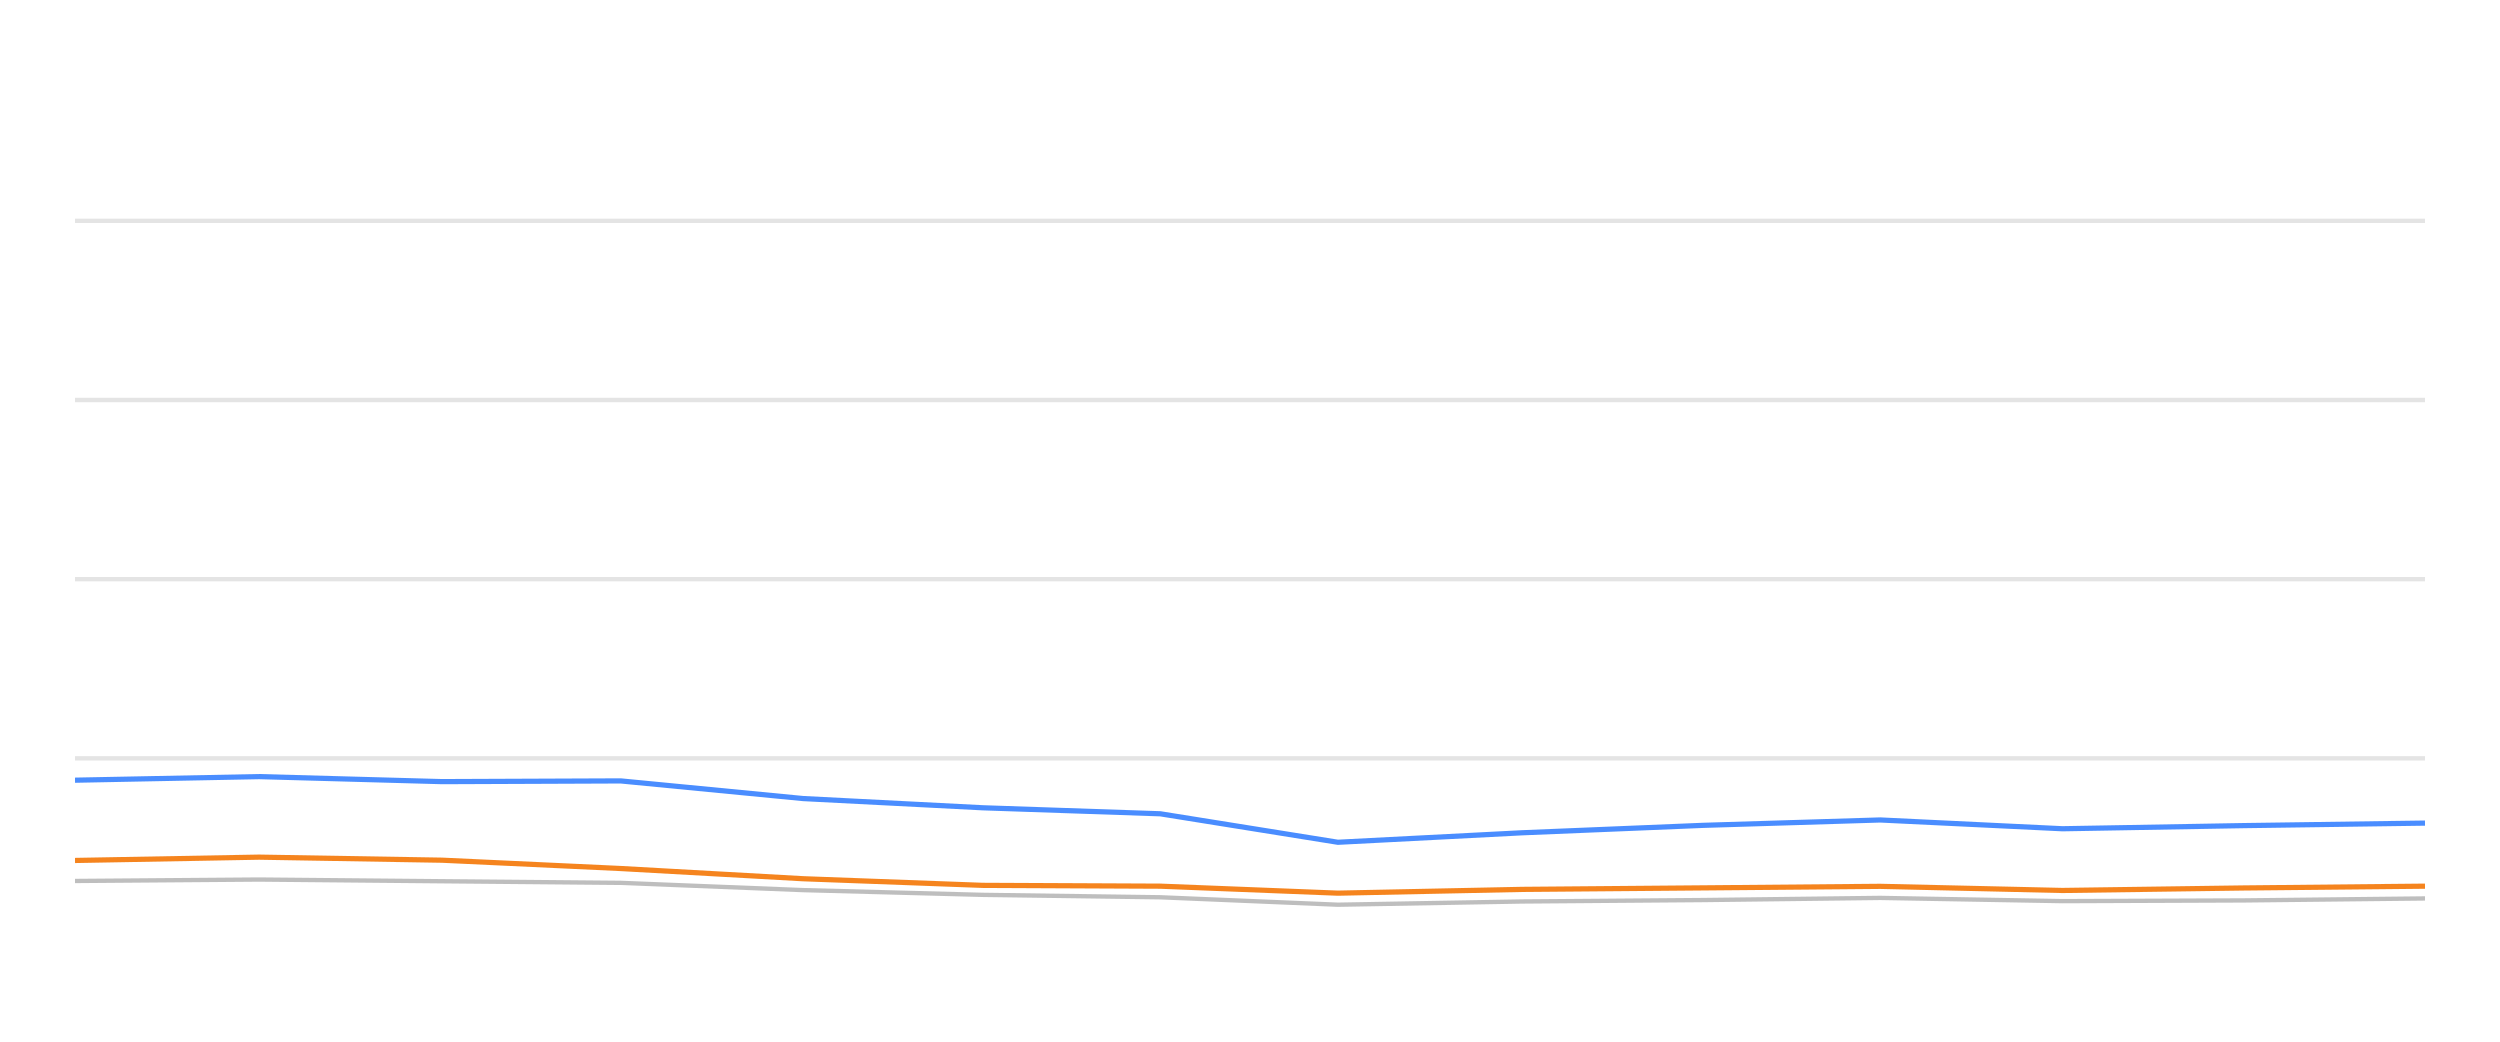
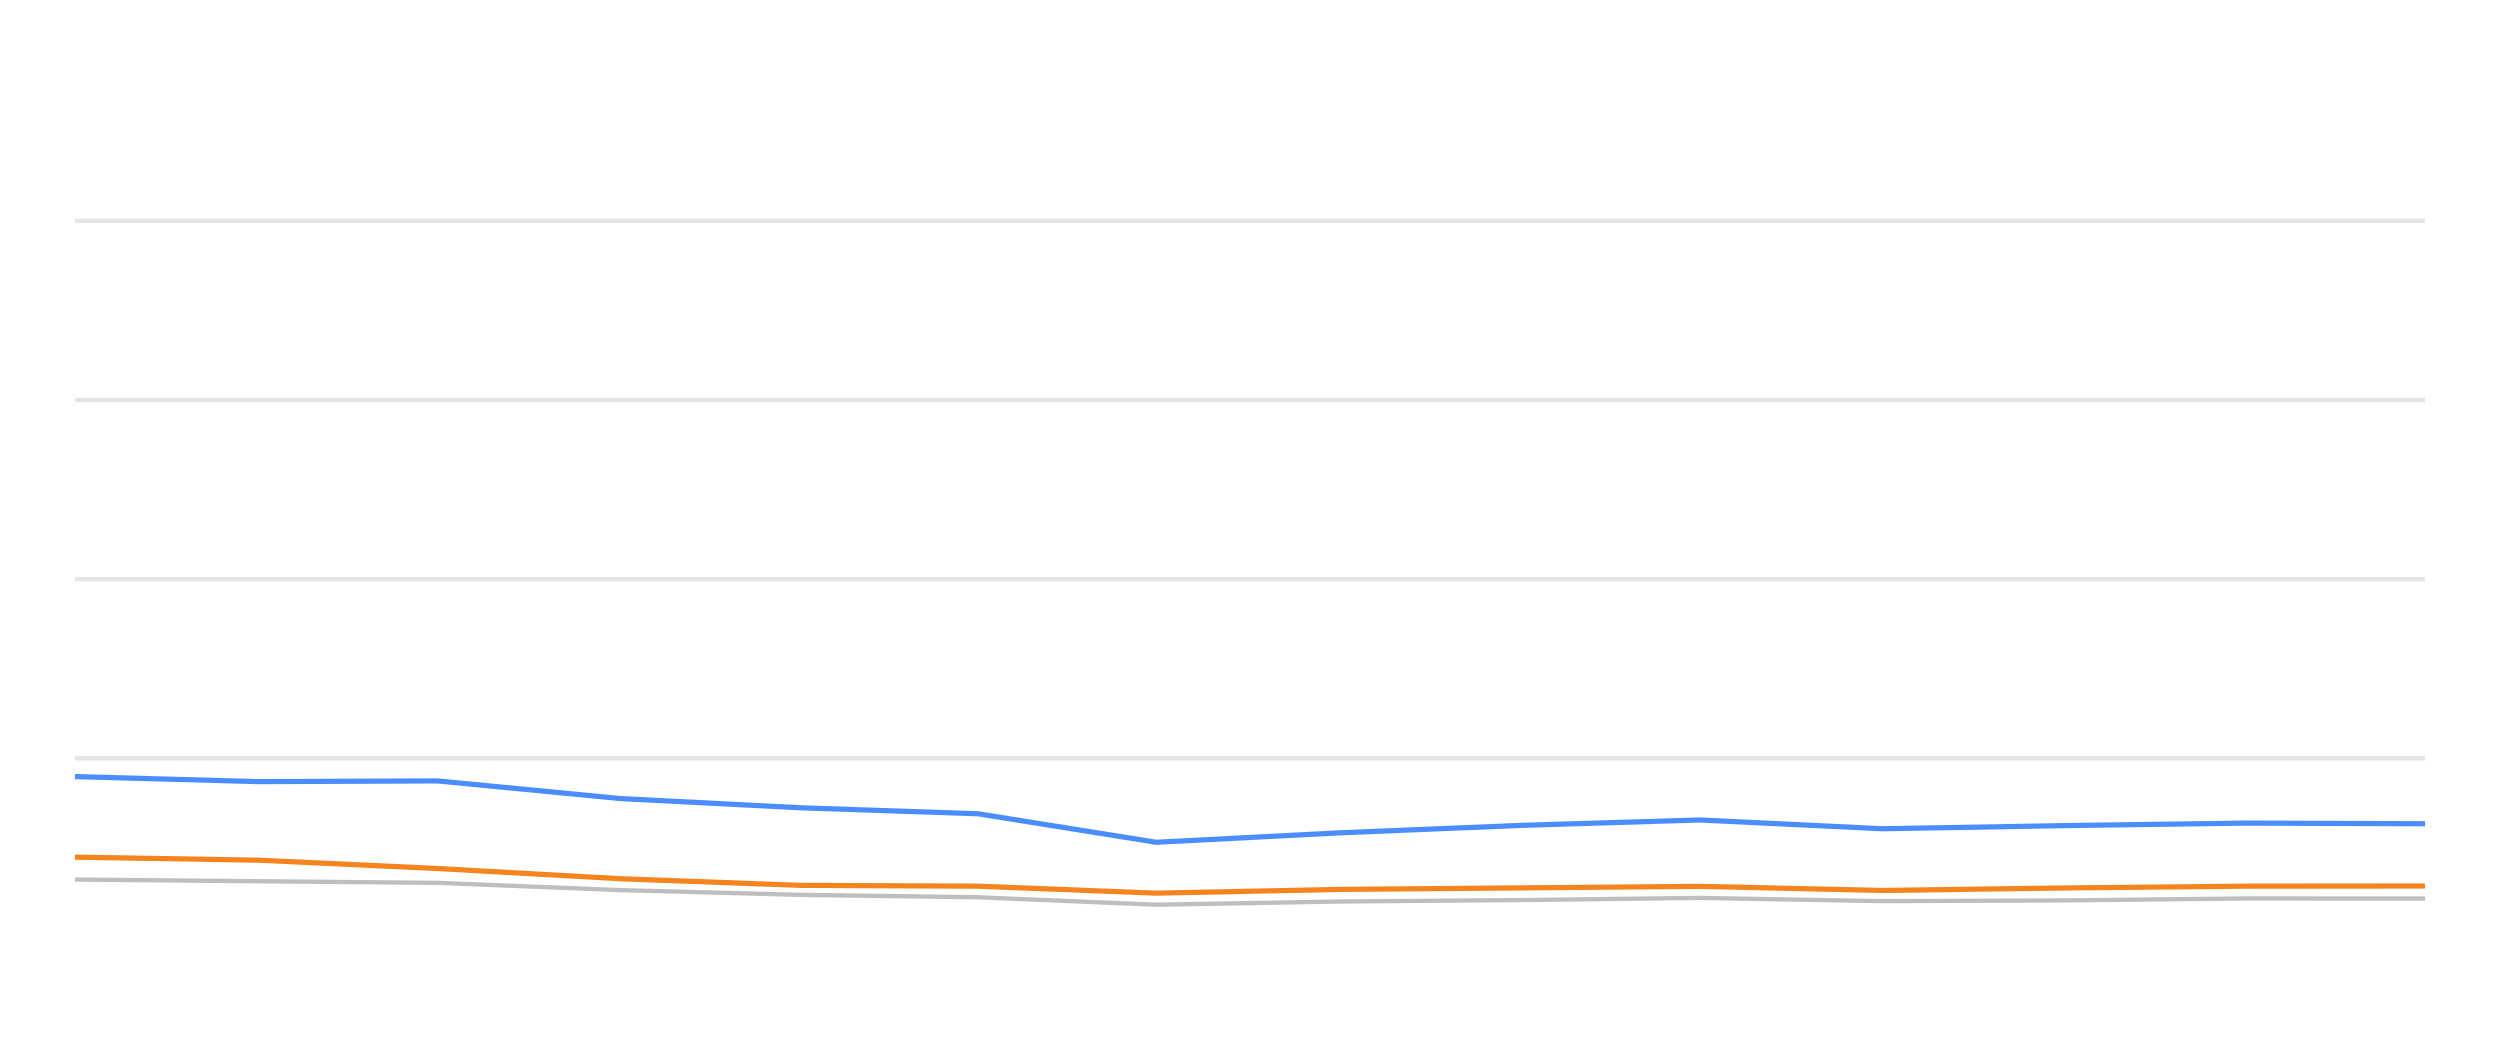
<svg xmlns="http://www.w3.org/2000/svg" width="288pt" height="120pt" viewBox="0 0 288 120" version="1.1">
  <defs>
    <style type="text/css">*{stroke-linejoin: round; stroke-linecap: butt}</style>
  </defs>
  <g id="figure_1">
    <g id="patch_1">
      <path d="M 0 120  L 288 120  L 288 0  L 0 0  L 0 120  z " style="fill: none; opacity: 0" />
    </g>
    <g id="axes_1">
      <g id="patch_2">
        <path d="M 8.64 108  L 279.36 108  L 279.36 4.8  L 8.64 4.8  L 8.64 108  z " style="fill: none" />
      </g>
      <g id="matplotlib.axis_1" />
      <g id="matplotlib.axis_2" />
      <g id="line2d_1">
-         <path d="M 8.64 87.36  L 279.36 87.36  " clip-path="url(#p004aa040ae)" style="fill: none; stroke: #b2b2b2; stroke-opacity: 0.35; stroke-width: 0.5; stroke-linecap: square" />
+         <path d="M 8.64 87.36  L 279.36 87.36  " clip-path="url(#pd3b2e60eb4)" style="fill: none; stroke: #b2b2b2; stroke-opacity: 0.35; stroke-width: 0.5; stroke-linecap: square" />
      </g>
      <g id="line2d_2">
-         <path d="M 8.64 66.72  L 279.36 66.72  " clip-path="url(#p004aa040ae)" style="fill: none; stroke: #b2b2b2; stroke-opacity: 0.35; stroke-width: 0.5; stroke-linecap: square" />
+         <path d="M 8.64 66.72  L 279.36 66.72  " clip-path="url(#pd3b2e60eb4)" style="fill: none; stroke: #b2b2b2; stroke-opacity: 0.35; stroke-width: 0.5; stroke-linecap: square" />
      </g>
      <g id="line2d_3">
-         <path d="M 8.64 46.08  L 279.36 46.08  " clip-path="url(#p004aa040ae)" style="fill: none; stroke: #b2b2b2; stroke-opacity: 0.35; stroke-width: 0.5; stroke-linecap: square" />
+         <path d="M 8.64 46.08  L 279.36 46.08  " clip-path="url(#pd3b2e60eb4)" style="fill: none; stroke: #b2b2b2; stroke-opacity: 0.35; stroke-width: 0.5; stroke-linecap: square" />
      </g>
      <g id="line2d_4">
-         <path d="M 8.64 25.44  L 279.36 25.44  " clip-path="url(#p004aa040ae)" style="fill: none; stroke: #b2b2b2; stroke-opacity: 0.35; stroke-width: 0.5; stroke-linecap: square" />
+         <path d="M 8.64 25.44  L 279.36 25.44  " clip-path="url(#pd3b2e60eb4)" style="fill: none; stroke: #b2b2b2; stroke-opacity: 0.35; stroke-width: 0.5; stroke-linecap: square" />
      </g>
      <g id="line2d_5">
-         <path d="M 8.64 101.488  L 29.844 101.323  L 50.93 101.519  L 71.505 101.705  L 92.518 102.541  L 113.226 103.088  L 133.663 103.366  L 154.123 104.223  L 175.349 103.851  L 196.22 103.686  L 216.603 103.439  L 237.598 103.81  L 258.499 103.728  L 279.36 103.5  " clip-path="url(#p004aa040ae)" style="fill: none; stroke: #bebebe; stroke-width: 0.5; stroke-linecap: round" />
+         <path d="M 8.64 101.323  L 29.772 101.519  L 50.39 101.705  L 71.448 102.541  L 92.201 103.088  L 112.681 103.366  L 133.185 104.223  L 154.456 103.851  L 175.372 103.686  L 195.798 103.439  L 216.838 103.81  L 237.783 103.728  L 258.689 103.5  L 279.36 103.511  " clip-path="url(#pd3b2e60eb4)" style="fill: none; stroke: #bebebe; stroke-width: 0.5; stroke-linecap: round" />
      </g>
      <g id="line2d_6">
-         <path d="M 8.64 89.878  L 29.844 89.465  L 50.93 90.043  L 71.505 89.961  L 92.518 91.994  L 113.226 93.057  L 133.663 93.748  L 154.123 97.03  L 175.349 95.936  L 196.22 95.079  L 216.603 94.46  L 237.598 95.472  L 258.499 95.11  L 279.36 94.821  " clip-path="url(#p004aa040ae)" style="fill: none; stroke: #4a8dff; stroke-width: 0.6" />
+         <path d="M 8.64 89.465  L 29.772 90.043  L 50.39 89.961  L 71.448 91.994  L 92.201 93.057  L 112.681 93.748  L 133.185 97.03  L 154.456 95.936  L 175.372 95.079  L 195.798 94.46  L 216.838 95.472  L 237.783 95.11  L 258.689 94.821  L 279.36 94.894  " clip-path="url(#pd3b2e60eb4)" style="fill: none; stroke: #4a8dff; stroke-width: 0.6" />
      </g>
      <g id="line2d_7">
-         <path d="M 8.64 99.125  L 29.844 98.743  L 50.93 99.094  L 71.505 100.054  L 92.518 101.23  L 113.226 101.994  L 133.663 102.087  L 154.123 102.892  L 175.349 102.458  L 196.22 102.283  L 216.603 102.107  L 237.598 102.582  L 258.499 102.293  L 279.36 102.087  " clip-path="url(#p004aa040ae)" style="fill: none; stroke: #f5841e; stroke-width: 0.6" />
+         <path d="M 8.64 98.743  L 29.772 99.094  L 50.39 100.054  L 71.448 101.23  L 92.201 101.994  L 112.681 102.087  L 133.185 102.892  L 154.456 102.458  L 175.372 102.283  L 195.798 102.107  L 216.838 102.582  L 237.783 102.293  L 258.689 102.087  L 279.36 102.066  " clip-path="url(#pd3b2e60eb4)" style="fill: none; stroke: #f5841e; stroke-width: 0.6" />
      </g>
    </g>
  </g>
  <defs>
-     <clipPath id="p004aa040ae">
+     <clipPath id="pd3b2e60eb4">
      <rect x="8.64" y="4.8" width="270.72" height="103.2" />
    </clipPath>
  </defs>
</svg>
